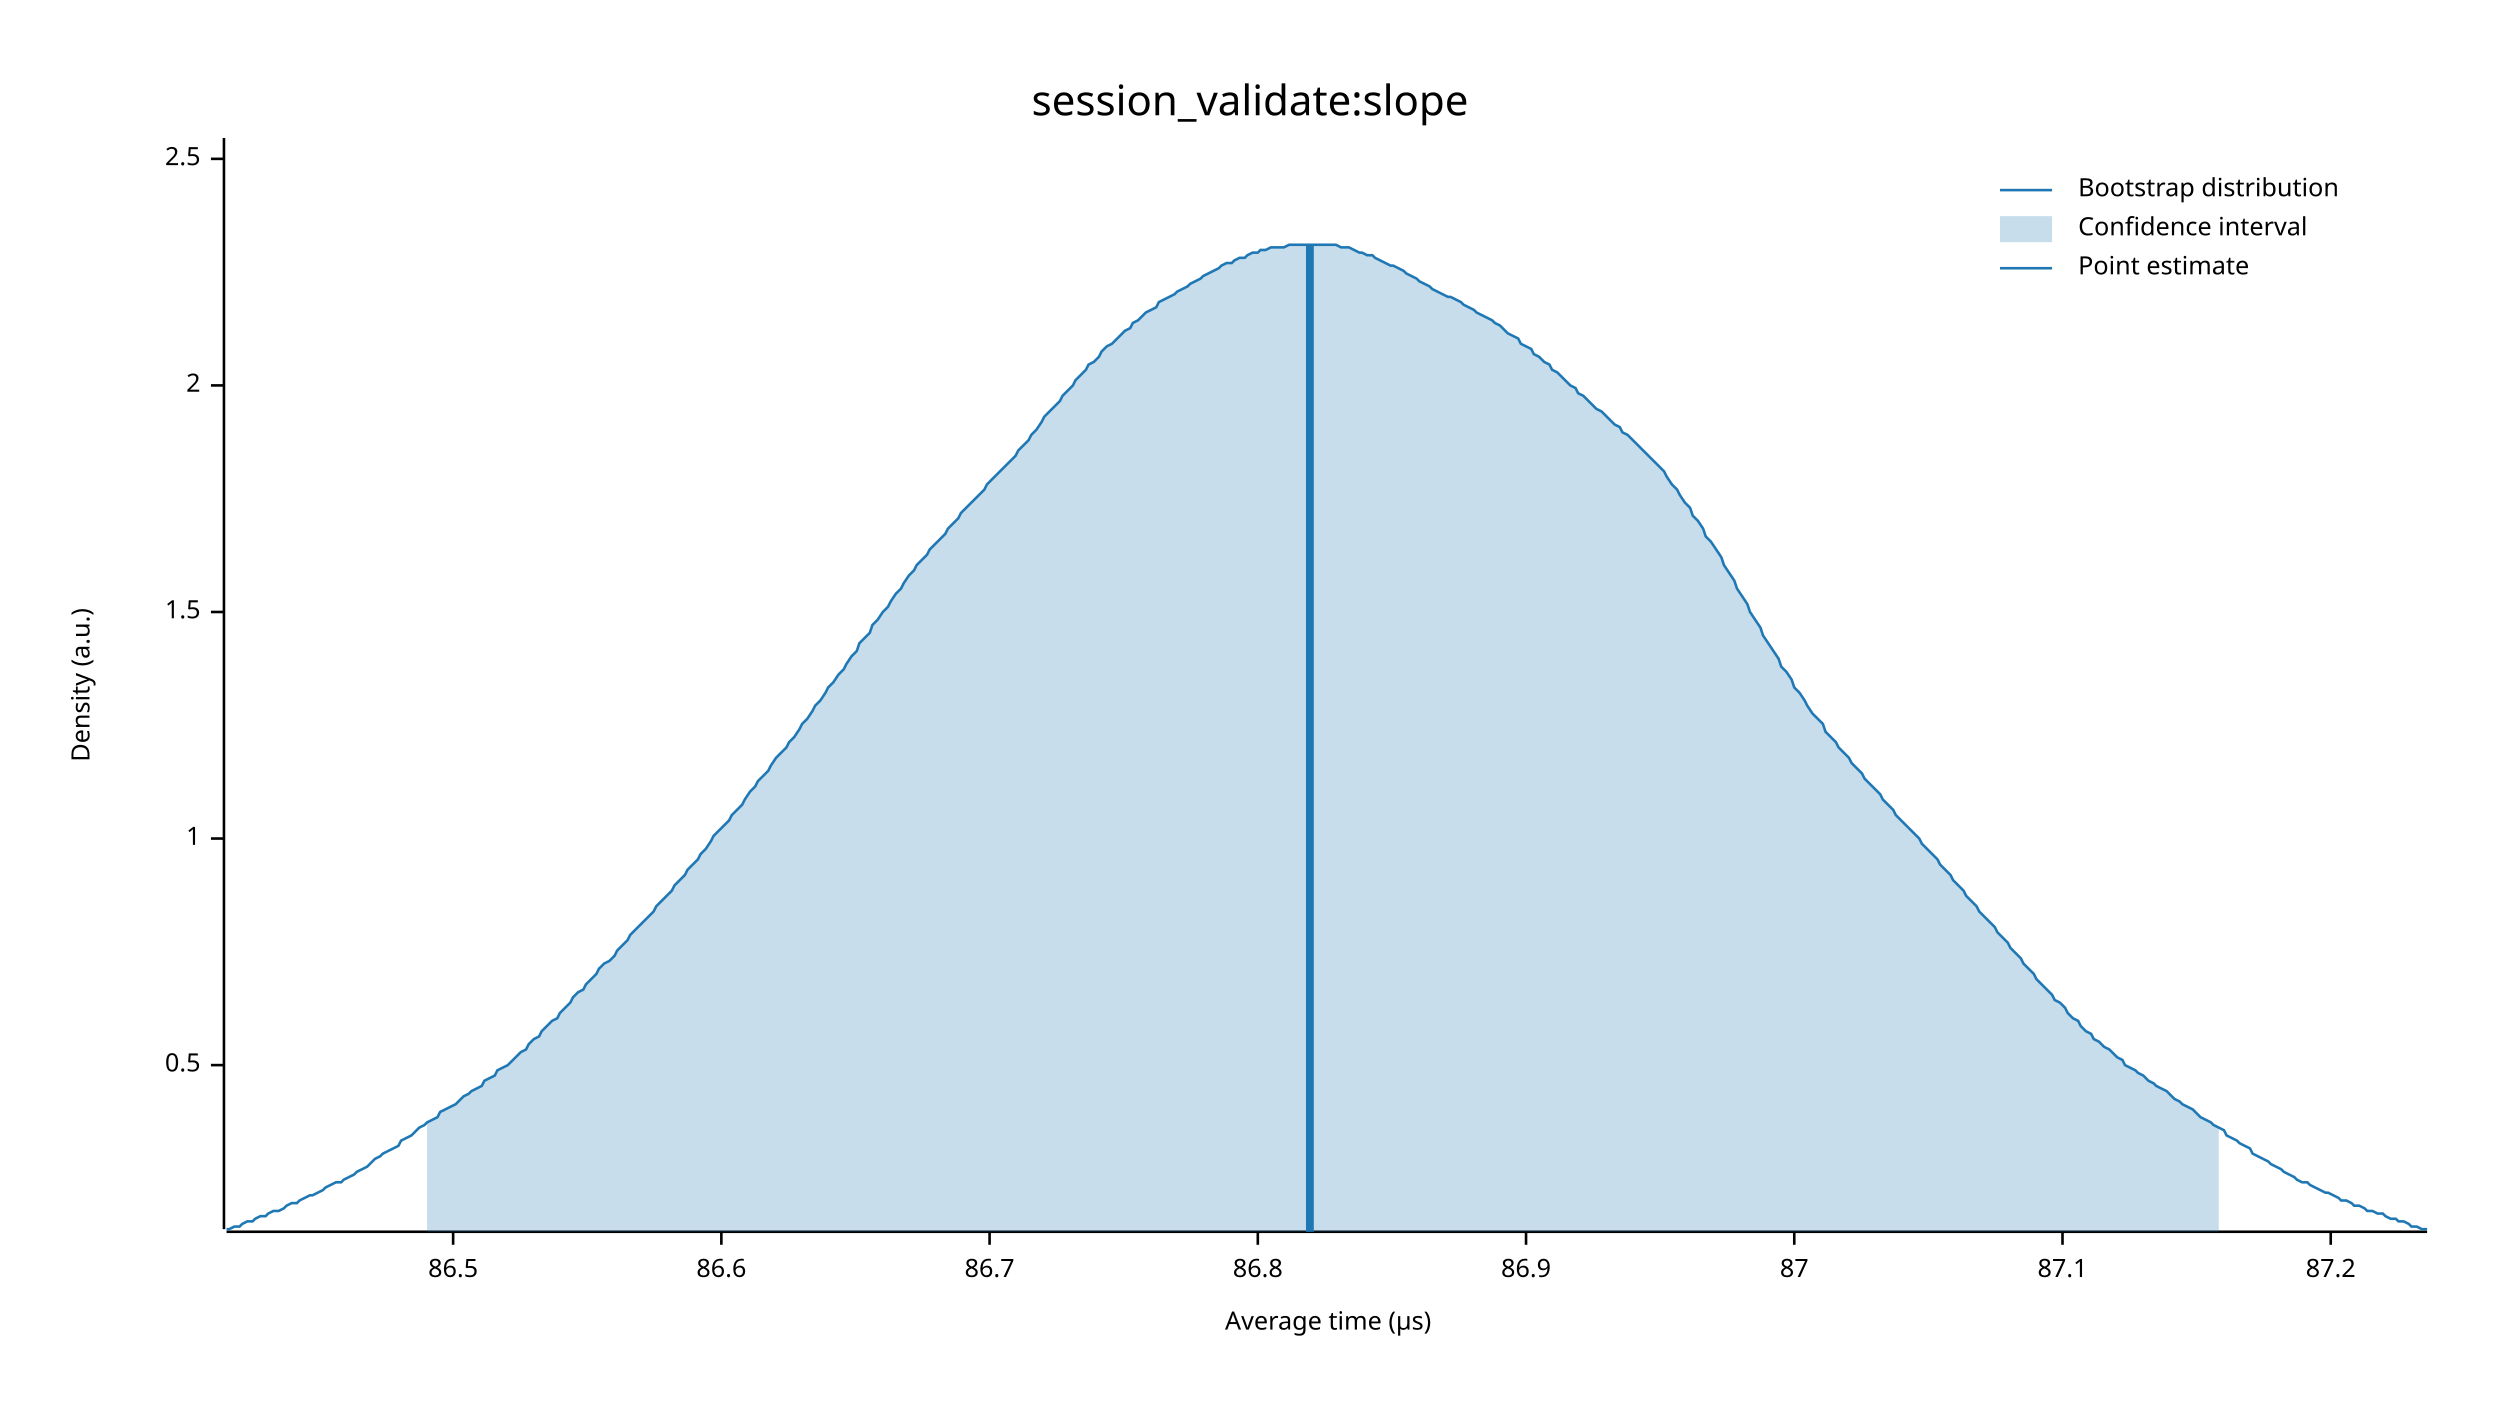
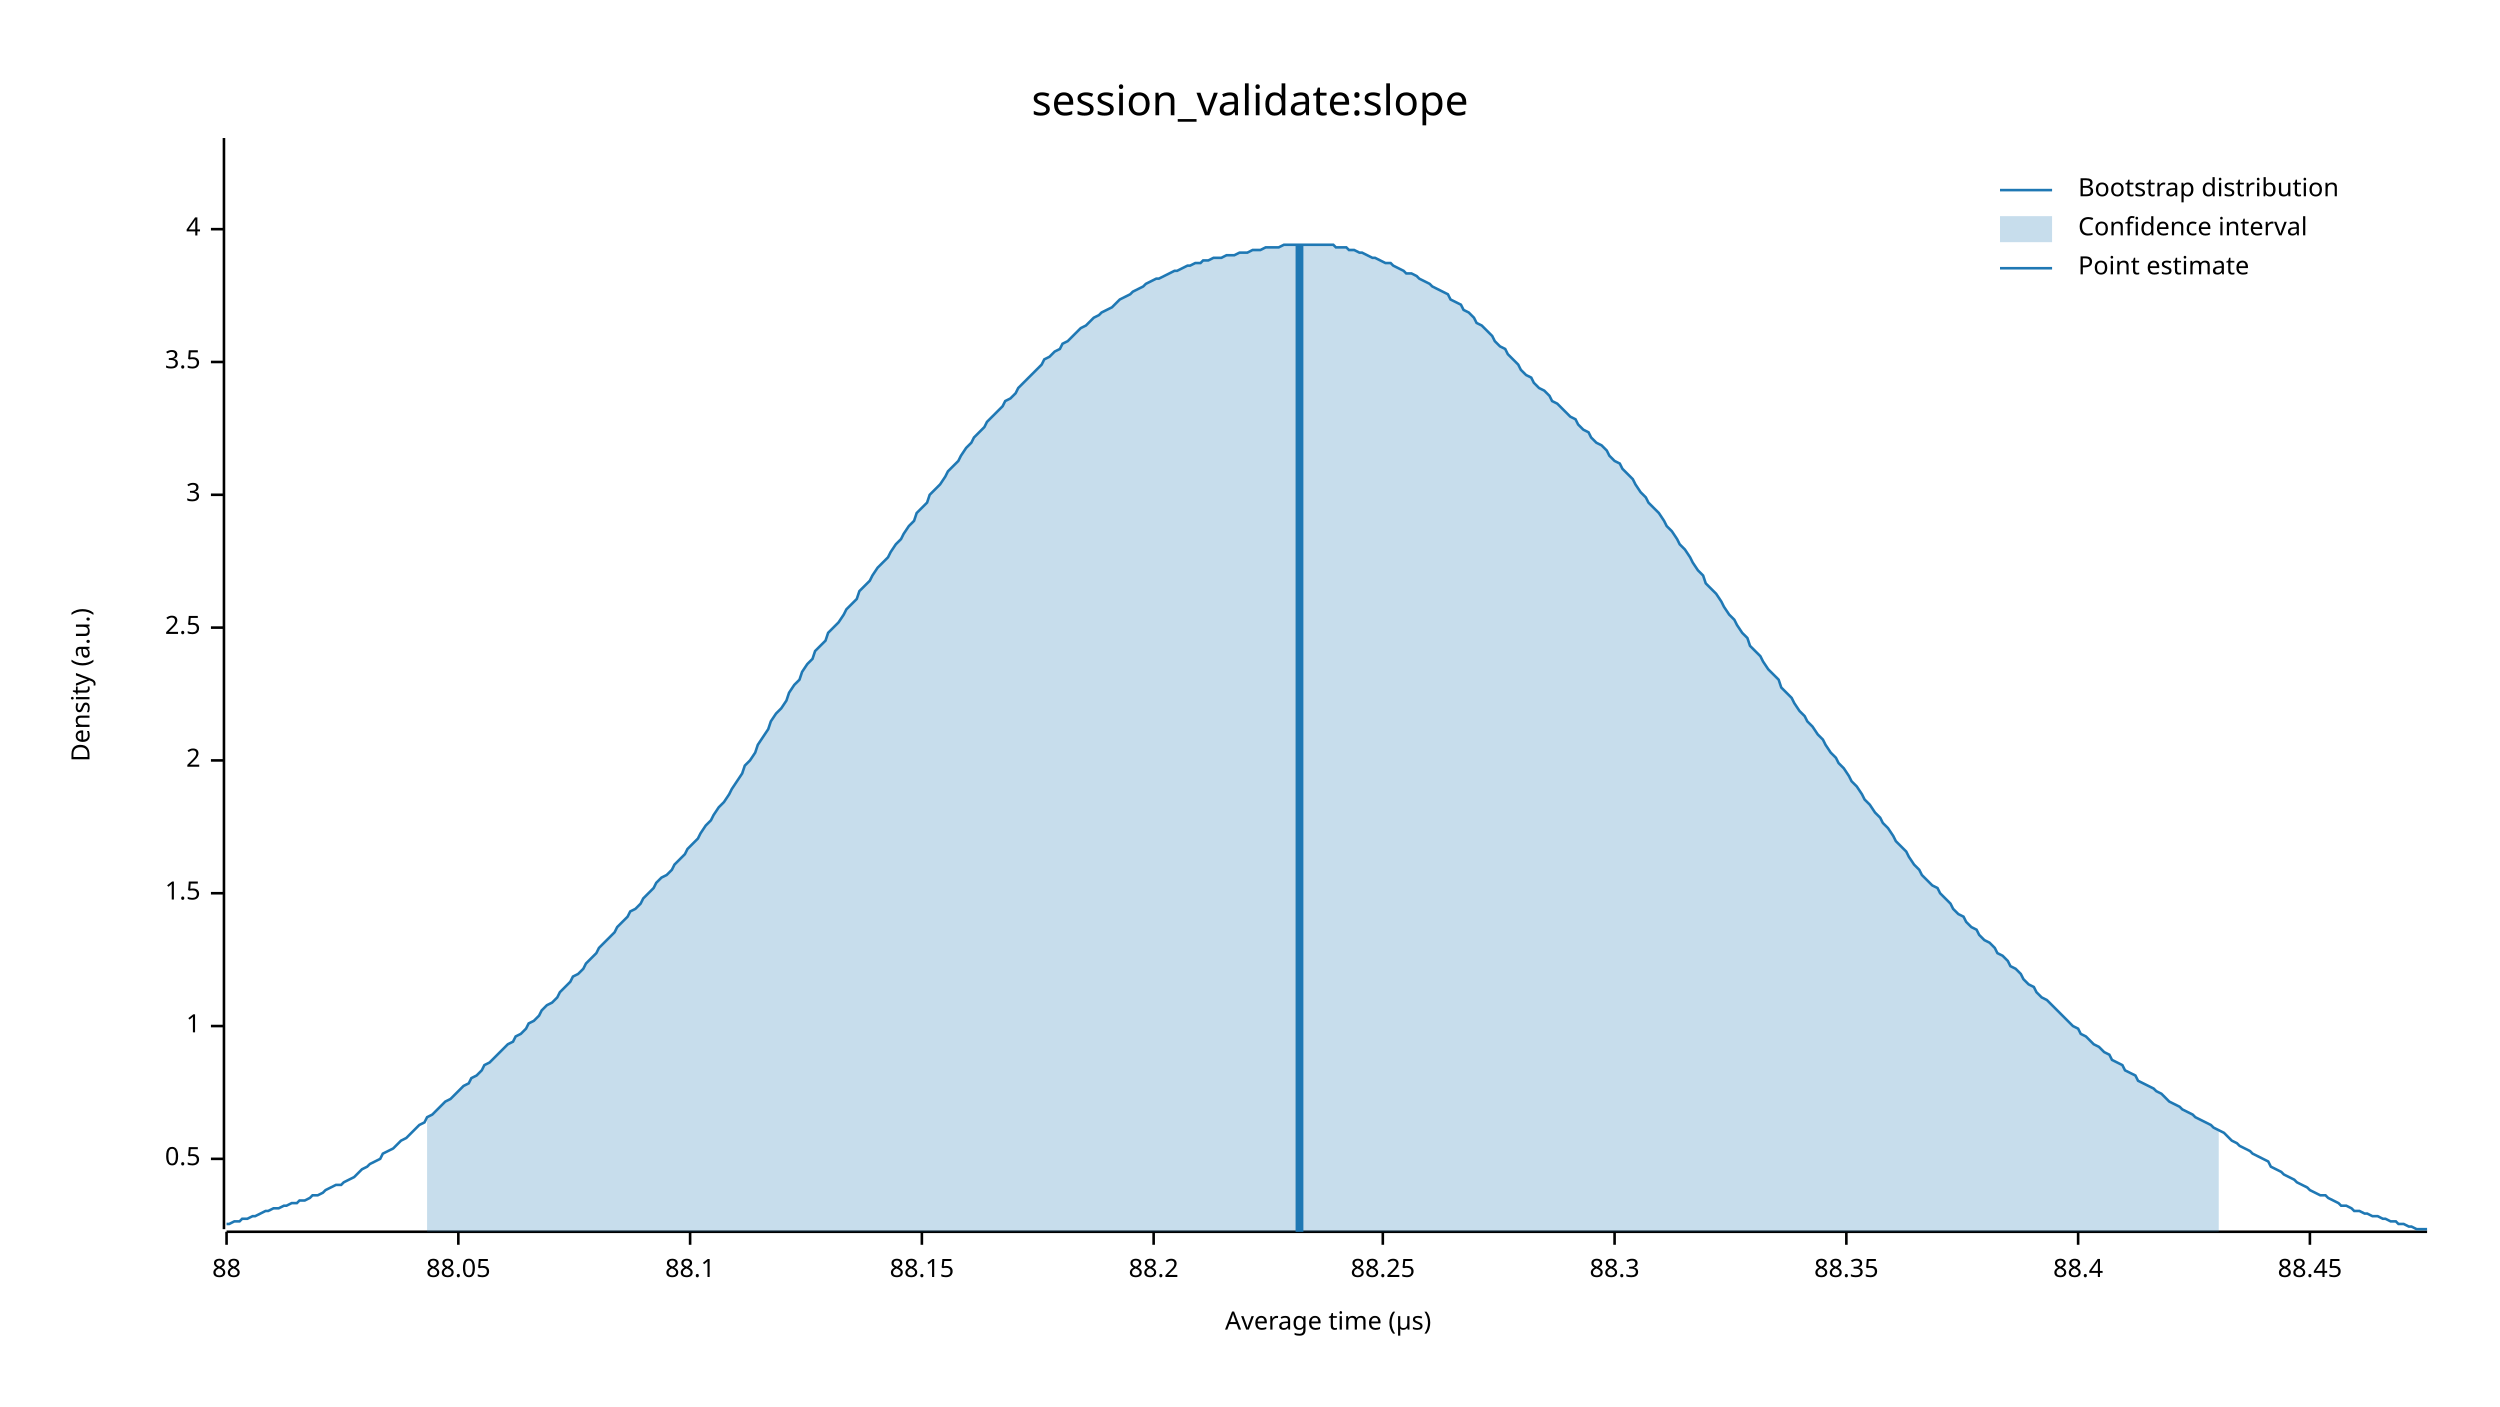
<svg xmlns="http://www.w3.org/2000/svg" width="960" height="540" viewBox="0 0 960 540">
  <text x="480" y="32" dy="0.76em" text-anchor="middle" font-family="sans-serif" font-size="16.129" opacity="1" fill="#000000">
session_validate:slope
</text>
  <text x="27" y="263" dy="0.76em" text-anchor="middle" font-family="sans-serif" font-size="9.677" opacity="1" fill="#000000" transform="rotate(270, 27, 263)">
Density (a.u.)
</text>
  <text x="510" y="513" dy="-0.5ex" text-anchor="middle" font-family="sans-serif" font-size="9.677" opacity="1" fill="#000000">
Average time (µs)
</text>
  <polyline fill="none" opacity="1" stroke="#000000" stroke-width="1" points="86,53 86,472 " />
-   <text x="77" y="409" dy="0.5ex" text-anchor="end" font-family="sans-serif" font-size="9.677" opacity="1" fill="#000000">
+   <text x="77" y="445" dy="0.5ex" text-anchor="end" font-family="sans-serif" font-size="9.677" opacity="1" fill="#000000">
0.5
</text>
-   <polyline fill="none" opacity="1" stroke="#000000" stroke-width="1" points="81,409 86,409 " />
-   <text x="77" y="322" dy="0.5ex" text-anchor="end" font-family="sans-serif" font-size="9.677" opacity="1" fill="#000000">
+   <polyline fill="none" opacity="1" stroke="#000000" stroke-width="1" points="81,445 86,445 " />
+   <text x="77" y="394" dy="0.5ex" text-anchor="end" font-family="sans-serif" font-size="9.677" opacity="1" fill="#000000">
1
</text>
-   <polyline fill="none" opacity="1" stroke="#000000" stroke-width="1" points="81,322 86,322 " />
-   <text x="77" y="235" dy="0.5ex" text-anchor="end" font-family="sans-serif" font-size="9.677" opacity="1" fill="#000000">
+   <polyline fill="none" opacity="1" stroke="#000000" stroke-width="1" points="81,394 86,394 " />
+   <text x="77" y="343" dy="0.5ex" text-anchor="end" font-family="sans-serif" font-size="9.677" opacity="1" fill="#000000">
1.5
</text>
-   <polyline fill="none" opacity="1" stroke="#000000" stroke-width="1" points="81,235 86,235 " />
-   <text x="77" y="148" dy="0.5ex" text-anchor="end" font-family="sans-serif" font-size="9.677" opacity="1" fill="#000000">
+   <polyline fill="none" opacity="1" stroke="#000000" stroke-width="1" points="81,343 86,343 " />
+   <text x="77" y="292" dy="0.5ex" text-anchor="end" font-family="sans-serif" font-size="9.677" opacity="1" fill="#000000">
2
</text>
-   <polyline fill="none" opacity="1" stroke="#000000" stroke-width="1" points="81,148 86,148 " />
-   <text x="77" y="61" dy="0.5ex" text-anchor="end" font-family="sans-serif" font-size="9.677" opacity="1" fill="#000000">
+   <polyline fill="none" opacity="1" stroke="#000000" stroke-width="1" points="81,292 86,292 " />
+   <text x="77" y="241" dy="0.5ex" text-anchor="end" font-family="sans-serif" font-size="9.677" opacity="1" fill="#000000">
2.5
</text>
-   <polyline fill="none" opacity="1" stroke="#000000" stroke-width="1" points="81,61 86,61 " />
+   <polyline fill="none" opacity="1" stroke="#000000" stroke-width="1" points="81,241 86,241 " />
+   <text x="77" y="190" dy="0.5ex" text-anchor="end" font-family="sans-serif" font-size="9.677" opacity="1" fill="#000000">
+ 3
+ </text>
+   <polyline fill="none" opacity="1" stroke="#000000" stroke-width="1" points="81,190 86,190 " />
+   <text x="77" y="139" dy="0.5ex" text-anchor="end" font-family="sans-serif" font-size="9.677" opacity="1" fill="#000000">
+ 3.5
+ </text>
+   <polyline fill="none" opacity="1" stroke="#000000" stroke-width="1" points="81,139 86,139 " />
+   <text x="77" y="88" dy="0.5ex" text-anchor="end" font-family="sans-serif" font-size="9.677" opacity="1" fill="#000000">
+ 4
+ </text>
+   <polyline fill="none" opacity="1" stroke="#000000" stroke-width="1" points="81,88 86,88 " />
  <polyline fill="none" opacity="1" stroke="#000000" stroke-width="1" points="87,473 932,473 " />
-   <text x="174" y="483" dy="0.76em" text-anchor="middle" font-family="sans-serif" font-size="9.677" opacity="1" fill="#000000">
- 86.5
+   <text x="87" y="483" dy="0.76em" text-anchor="middle" font-family="sans-serif" font-size="9.677" opacity="1" fill="#000000">
+ 88
</text>
-   <polyline fill="none" opacity="1" stroke="#000000" stroke-width="1" points="174,473 174,478 " />
-   <text x="277" y="483" dy="0.76em" text-anchor="middle" font-family="sans-serif" font-size="9.677" opacity="1" fill="#000000">
- 86.6
+   <polyline fill="none" opacity="1" stroke="#000000" stroke-width="1" points="87,473 87,478 " />
+   <text x="176" y="483" dy="0.76em" text-anchor="middle" font-family="sans-serif" font-size="9.677" opacity="1" fill="#000000">
+ 88.05
</text>
-   <polyline fill="none" opacity="1" stroke="#000000" stroke-width="1" points="277,473 277,478 " />
-   <text x="380" y="483" dy="0.76em" text-anchor="middle" font-family="sans-serif" font-size="9.677" opacity="1" fill="#000000">
- 86.7
+   <polyline fill="none" opacity="1" stroke="#000000" stroke-width="1" points="176,473 176,478 " />
+   <text x="265" y="483" dy="0.76em" text-anchor="middle" font-family="sans-serif" font-size="9.677" opacity="1" fill="#000000">
+ 88.1
</text>
-   <polyline fill="none" opacity="1" stroke="#000000" stroke-width="1" points="380,473 380,478 " />
-   <text x="483" y="483" dy="0.76em" text-anchor="middle" font-family="sans-serif" font-size="9.677" opacity="1" fill="#000000">
- 86.8
+   <polyline fill="none" opacity="1" stroke="#000000" stroke-width="1" points="265,473 265,478 " />
+   <text x="354" y="483" dy="0.76em" text-anchor="middle" font-family="sans-serif" font-size="9.677" opacity="1" fill="#000000">
+ 88.15
</text>
-   <polyline fill="none" opacity="1" stroke="#000000" stroke-width="1" points="483,473 483,478 " />
-   <text x="586" y="483" dy="0.76em" text-anchor="middle" font-family="sans-serif" font-size="9.677" opacity="1" fill="#000000">
- 86.9
+   <polyline fill="none" opacity="1" stroke="#000000" stroke-width="1" points="354,473 354,478 " />
+   <text x="443" y="483" dy="0.76em" text-anchor="middle" font-family="sans-serif" font-size="9.677" opacity="1" fill="#000000">
+ 88.2
</text>
-   <polyline fill="none" opacity="1" stroke="#000000" stroke-width="1" points="586,473 586,478 " />
-   <text x="689" y="483" dy="0.76em" text-anchor="middle" font-family="sans-serif" font-size="9.677" opacity="1" fill="#000000">
- 87
+   <polyline fill="none" opacity="1" stroke="#000000" stroke-width="1" points="443,473 443,478 " />
+   <text x="531" y="483" dy="0.76em" text-anchor="middle" font-family="sans-serif" font-size="9.677" opacity="1" fill="#000000">
+ 88.25
</text>
-   <polyline fill="none" opacity="1" stroke="#000000" stroke-width="1" points="689,473 689,478 " />
-   <text x="792" y="483" dy="0.76em" text-anchor="middle" font-family="sans-serif" font-size="9.677" opacity="1" fill="#000000">
- 87.1
+   <polyline fill="none" opacity="1" stroke="#000000" stroke-width="1" points="531,473 531,478 " />
+   <text x="620" y="483" dy="0.76em" text-anchor="middle" font-family="sans-serif" font-size="9.677" opacity="1" fill="#000000">
+ 88.3
</text>
-   <polyline fill="none" opacity="1" stroke="#000000" stroke-width="1" points="792,473 792,478 " />
-   <text x="895" y="483" dy="0.76em" text-anchor="middle" font-family="sans-serif" font-size="9.677" opacity="1" fill="#000000">
- 87.2
+   <polyline fill="none" opacity="1" stroke="#000000" stroke-width="1" points="620,473 620,478 " />
+   <text x="709" y="483" dy="0.76em" text-anchor="middle" font-family="sans-serif" font-size="9.677" opacity="1" fill="#000000">
+ 88.35
</text>
-   <polyline fill="none" opacity="1" stroke="#000000" stroke-width="1" points="895,473 895,478 " />
-   <polyline fill="none" opacity="1" stroke="#1F78B4" stroke-width="1" points="87,472 88,472 90,471 92,471 93,470 95,469 97,469 98,468 100,467 102,467 103,466 105,465 107,465 109,464 110,463 112,462 114,462 115,461 117,460 119,459 120,459 122,458 124,457 125,456 127,455 129,454 131,454 132,453 134,452 136,451 137,450 139,449 141,448 142,447 144,445 146,444 147,443 149,442 151,441 153,440 154,438 156,437 158,436 159,435 161,433 163,432 164,431 166,430 168,429 169,427 171,426 173,425 175,424 176,423 178,421 180,420 181,419 183,418 185,417 186,415 188,414 190,413 191,411 193,410 195,409 197,407 198,406 200,404 202,403 203,401 205,399 207,398 208,396 210,394 212,392 214,391 215,389 217,387 219,385 220,383 222,381 224,380 225,378 227,376 229,374 230,372 232,370 234,369 236,367 237,365 239,363 241,361 242,359 244,357 246,355 247,354 249,352 251,350 252,348 254,346 256,344 258,342 259,340 261,338 263,336 264,334 266,332 268,330 269,328 271,326 273,323 274,321 276,319 278,317 280,315 281,313 283,311 285,309 286,307 288,304 290,302 291,300 293,298 295,296 296,294 298,291 300,289 302,287 303,285 305,283 307,280 308,278 310,276 312,273 313,271 315,269 317,266 318,264 320,262 322,259 324,257 325,255 327,252 329,250 330,247 332,245 334,243 335,240 337,238 339,235 341,233 342,231 344,228 346,226 347,224 349,221 351,219 352,217 354,215 356,213 357,211 359,209 361,207 363,205 364,203 366,201 368,199 369,197 371,195 373,193 374,192 376,190 378,188 379,186 381,184 383,182 385,180 386,179 388,177 390,175 391,173 393,171 395,169 396,167 398,165 400,162 401,160 403,158 405,156 407,154 408,152 410,150 412,148 413,146 415,144 417,142 418,140 420,139 422,137 423,135 425,133 427,132 429,130 430,129 432,127 434,126 435,124 437,123 439,121 440,120 442,119 444,118 445,116 447,115 449,114 451,113 452,112 454,111 456,110 457,109 459,108 461,107 462,106 464,105 466,104 468,103 469,102 471,101 473,101 474,100 476,99 478,99 479,98 481,97 483,97 484,96 486,96 488,95 490,95 491,95 493,95 495,94 496,94 498,94 500,94 501,94 503,94 505,94 506,94 508,94 510,94 512,94 513,94 515,95 517,95 518,95 520,96 522,97 523,97 525,98 527,98 528,99 530,100 532,101 534,102 535,102 537,103 539,104 540,105 542,106 544,107 545,108 547,109 549,110 550,111 552,112 554,113 556,114 557,114 559,115 561,116 562,117 564,118 566,119 567,120 569,121 571,122 573,123 574,124 576,125 578,127 579,128 581,129 583,130 584,132 586,133 588,134 589,136 591,137 593,139 595,140 596,142 598,143 600,145 601,146 603,148 605,149 606,151 608,152 610,154 611,155 613,157 615,158 617,160 618,161 620,163 622,164 623,166 625,167 627,169 628,170 630,172 632,174 633,175 635,177 637,179 639,181 640,183 642,186 644,188 645,190 647,193 649,195 650,198 652,200 654,203 655,206 657,208 659,211 661,214 662,217 664,220 666,223 667,226 669,229 671,232 672,235 674,238 676,241 677,244 679,247 681,250 683,253 684,256 686,258 688,261 689,264 691,266 693,269 694,271 696,274 698,276 700,278 701,281 703,283 705,285 706,287 708,289 710,291 711,293 713,295 715,297 716,299 718,301 720,303 722,305 723,307 725,309 727,311 728,313 730,315 732,317 733,318 735,320 737,322 738,324 740,326 742,328 744,330 745,332 747,334 749,336 750,338 752,340 754,342 755,344 757,346 759,348 760,350 762,352 764,354 766,356 767,358 769,360 771,362 772,364 774,366 776,368 777,370 779,372 781,374 782,376 784,378 786,380 788,382 789,384 791,385 793,387 794,389 796,391 798,392 799,394 801,396 803,397 804,399 806,400 808,402 810,403 811,404 813,406 815,407 816,409 818,410 820,411 821,412 823,413 825,415 827,416 828,417 830,418 832,419 833,420 835,422 837,423 838,424 840,425 842,426 843,427 845,429 847,430 849,431 850,432 852,433 854,434 855,436 857,437 859,438 860,439 862,440 864,441 865,443 867,444 869,445 871,446 872,447 874,448 876,449 877,450 879,451 881,452 882,453 884,454 886,454 887,455 889,456 891,457 893,458 894,458 896,459 898,460 899,461 901,461 903,462 904,463 906,463 908,464 909,465 911,465 913,466 915,466 916,467 918,468 920,468 921,469 923,469 925,470 926,471 928,471 930,472 932,472 " />
-   <polygon opacity="0.25" fill="#1F78B4" points="164,431 166,430 168,429 169,427 171,426 173,425 175,424 176,423 178,421 180,420 181,419 183,418 185,417 186,415 188,414 190,413 191,411 193,410 195,409 197,407 198,406 200,404 202,403 203,401 205,399 207,398 208,396 210,394 212,392 214,391 215,389 217,387 219,385 220,383 222,381 224,380 225,378 227,376 229,374 230,372 232,370 234,369 236,367 237,365 239,363 241,361 242,359 244,357 246,355 247,354 249,352 251,350 252,348 254,346 256,344 258,342 259,340 261,338 263,336 264,334 266,332 268,330 269,328 271,326 273,323 274,321 276,319 278,317 280,315 281,313 283,311 285,309 286,307 288,304 290,302 291,300 293,298 295,296 296,294 298,291 300,289 302,287 303,285 305,283 307,280 308,278 310,276 312,273 313,271 315,269 317,266 318,264 320,262 322,259 324,257 325,255 327,252 329,250 330,247 332,245 334,243 335,240 337,238 339,235 341,233 342,231 344,228 346,226 347,224 349,221 351,219 352,217 354,215 356,213 357,211 359,209 361,207 363,205 364,203 366,201 368,199 369,197 371,195 373,193 374,192 376,190 378,188 379,186 381,184 383,182 385,180 386,179 388,177 390,175 391,173 393,171 395,169 396,167 398,165 400,162 401,160 403,158 405,156 407,154 408,152 410,150 412,148 413,146 415,144 417,142 418,140 420,139 422,137 423,135 425,133 427,132 429,130 430,129 432,127 434,126 435,124 437,123 439,121 440,120 442,119 444,118 445,116 447,115 449,114 451,113 452,112 454,111 456,110 457,109 459,108 461,107 462,106 464,105 466,104 468,103 469,102 471,101 473,101 474,100 476,99 478,99 479,98 481,97 483,97 484,96 486,96 488,95 490,95 491,95 493,95 495,94 496,94 498,94 500,94 501,94 503,94 505,94 506,94 508,94 510,94 512,94 513,94 515,95 517,95 518,95 520,96 522,97 523,97 525,98 527,98 528,99 530,100 532,101 534,102 535,102 537,103 539,104 540,105 542,106 544,107 545,108 547,109 549,110 550,111 552,112 554,113 556,114 557,114 559,115 561,116 562,117 564,118 566,119 567,120 569,121 571,122 573,123 574,124 576,125 578,127 579,128 581,129 583,130 584,132 586,133 588,134 589,136 591,137 593,139 595,140 596,142 598,143 600,145 601,146 603,148 605,149 606,151 608,152 610,154 611,155 613,157 615,158 617,160 618,161 620,163 622,164 623,166 625,167 627,169 628,170 630,172 632,174 633,175 635,177 637,179 639,181 640,183 642,186 644,188 645,190 647,193 649,195 650,198 652,200 654,203 655,206 657,208 659,211 661,214 662,217 664,220 666,223 667,226 669,229 671,232 672,235 674,238 676,241 677,244 679,247 681,250 683,253 684,256 686,258 688,261 689,264 691,266 693,269 694,271 696,274 698,276 700,278 701,281 703,283 705,285 706,287 708,289 710,291 711,293 713,295 715,297 716,299 718,301 720,303 722,305 723,307 725,309 727,311 728,313 730,315 732,317 733,318 735,320 737,322 738,324 740,326 742,328 744,330 745,332 747,334 749,336 750,338 752,340 754,342 755,344 757,346 759,348 760,350 762,352 764,354 766,356 767,358 769,360 771,362 772,364 774,366 776,368 777,370 779,372 781,374 782,376 784,378 786,380 788,382 789,384 791,385 793,387 794,389 796,391 798,392 799,394 801,396 803,397 804,399 806,400 808,402 810,403 811,404 813,406 815,407 816,409 818,410 820,411 821,412 823,413 825,415 827,416 828,417 830,418 832,419 833,420 835,422 837,423 838,424 840,425 842,426 843,427 845,429 847,430 849,431 850,432 852,433 852,473 164,473 " />
-   <polyline fill="none" opacity="1" stroke="#1F78B4" stroke-width="3" points="503,473 503,94 " />
+   <polyline fill="none" opacity="1" stroke="#000000" stroke-width="1" points="709,473 709,478 " />
+   <text x="798" y="483" dy="0.76em" text-anchor="middle" font-family="sans-serif" font-size="9.677" opacity="1" fill="#000000">
+ 88.4
+ </text>
+   <polyline fill="none" opacity="1" stroke="#000000" stroke-width="1" points="798,473 798,478 " />
+   <text x="887" y="483" dy="0.76em" text-anchor="middle" font-family="sans-serif" font-size="9.677" opacity="1" fill="#000000">
+ 88.45
+ </text>
+   <polyline fill="none" opacity="1" stroke="#000000" stroke-width="1" points="887,473 887,478 " />
+   <polyline fill="none" opacity="1" stroke="#1F78B4" stroke-width="1" points="87,470 88,470 90,469 92,469 93,468 95,468 97,467 98,467 100,466 102,465 103,465 105,464 107,464 109,463 110,463 112,462 114,462 115,461 117,461 119,460 120,459 122,459 124,458 125,457 127,456 129,455 131,455 132,454 134,453 136,452 137,451 139,449 141,448 142,447 144,446 146,445 147,443 149,442 151,441 153,439 154,438 156,437 158,435 159,434 161,432 163,431 164,429 166,428 168,426 169,425 171,423 173,422 175,420 176,419 178,417 180,416 181,414 183,413 185,411 186,409 188,408 190,406 191,405 193,403 195,401 197,400 198,398 200,397 202,395 203,393 205,392 207,390 208,388 210,386 212,385 214,383 215,381 217,379 219,377 220,375 222,374 224,372 225,370 227,368 229,366 230,364 232,362 234,360 236,358 237,356 239,354 241,352 242,350 244,349 246,347 247,345 249,343 251,341 252,339 254,337 256,336 258,334 259,332 261,330 263,328 264,326 266,324 268,322 269,320 271,317 273,315 274,313 276,310 278,308 280,305 281,303 283,300 285,297 286,294 288,292 290,289 291,286 293,283 295,280 296,277 298,274 300,272 302,269 303,266 305,263 307,261 308,258 310,255 312,253 313,250 315,248 317,246 318,243 320,241 322,239 324,236 325,234 327,232 329,230 330,227 332,225 334,223 335,221 337,218 339,216 341,214 342,212 344,209 346,207 347,205 349,202 351,200 352,197 354,195 356,193 357,190 359,188 361,186 363,183 364,181 366,179 368,177 369,175 371,172 373,170 374,168 376,166 378,164 379,162 381,160 383,158 385,156 386,154 388,153 390,151 391,149 393,147 395,145 396,144 398,142 400,140 401,138 403,137 405,135 407,134 408,132 410,131 412,129 413,128 415,126 417,125 418,124 420,122 422,121 423,120 425,119 427,118 429,116 430,115 432,114 434,113 435,112 437,111 439,110 440,109 442,108 444,107 445,107 447,106 449,105 451,104 452,104 454,103 456,102 457,102 459,101 461,101 462,100 464,100 466,99 468,99 469,99 471,98 473,98 474,98 476,97 478,97 479,97 481,96 483,96 484,96 486,95 488,95 490,95 491,95 493,94 495,94 496,94 498,94 500,94 501,94 503,94 505,94 506,94 508,94 510,94 512,94 513,95 515,95 517,95 518,96 520,96 522,97 523,97 525,98 527,99 528,99 530,100 532,101 534,101 535,102 537,103 539,104 540,105 542,105 544,106 545,107 547,108 549,109 550,110 552,111 554,112 556,113 557,115 559,116 561,117 562,119 564,120 566,122 567,124 569,125 571,127 573,129 574,131 576,133 578,134 579,136 581,138 583,140 584,142 586,144 588,145 589,147 591,149 593,150 595,152 596,154 598,155 600,157 601,158 603,160 605,161 606,163 608,165 610,166 611,168 613,170 615,171 617,173 618,175 620,177 622,178 623,180 625,182 627,184 628,186 630,189 632,191 633,193 635,195 637,197 639,200 640,202 642,204 644,207 645,209 647,211 649,214 650,216 652,219 654,221 655,224 657,226 659,228 661,231 662,233 664,236 666,238 667,240 669,243 671,245 672,248 674,250 676,252 677,254 679,257 681,259 683,261 684,264 686,266 688,268 689,270 691,273 693,275 694,277 696,279 698,282 700,284 701,286 703,289 705,291 706,293 708,295 710,298 711,300 713,302 715,305 716,307 718,309 720,312 722,314 723,316 725,318 727,321 728,323 730,325 732,327 733,329 735,332 737,334 738,336 740,338 742,340 744,341 745,343 747,345 749,347 750,349 752,351 754,352 755,354 757,356 759,357 760,359 762,361 764,362 766,364 767,366 769,367 771,369 772,371 774,372 776,374 777,376 779,378 781,379 782,381 784,383 786,384 788,386 789,387 791,389 793,391 794,392 796,394 798,395 799,397 801,398 803,400 804,401 806,402 808,404 810,405 811,407 813,408 815,409 816,411 818,412 820,413 821,415 823,416 825,417 827,418 828,419 830,420 832,422 833,423 835,424 837,425 838,426 840,427 842,428 843,429 845,430 847,431 849,432 850,433 852,434 854,435 855,436 857,438 859,439 860,440 862,441 864,442 865,443 867,444 869,445 871,446 872,448 874,449 876,450 877,451 879,452 881,453 882,454 884,455 886,456 887,457 889,458 891,459 893,459 894,460 896,461 898,462 899,463 901,463 903,464 904,465 906,465 908,466 909,466 911,467 913,467 915,468 916,468 918,469 920,469 921,470 923,470 925,471 926,471 928,472 930,472 932,472 " />
+   <polygon opacity="0.25" fill="#1F78B4" points="164,429 166,428 168,426 169,425 171,423 173,422 175,420 176,419 178,417 180,416 181,414 183,413 185,411 186,409 188,408 190,406 191,405 193,403 195,401 197,400 198,398 200,397 202,395 203,393 205,392 207,390 208,388 210,386 212,385 214,383 215,381 217,379 219,377 220,375 222,374 224,372 225,370 227,368 229,366 230,364 232,362 234,360 236,358 237,356 239,354 241,352 242,350 244,349 246,347 247,345 249,343 251,341 252,339 254,337 256,336 258,334 259,332 261,330 263,328 264,326 266,324 268,322 269,320 271,317 273,315 274,313 276,310 278,308 280,305 281,303 283,300 285,297 286,294 288,292 290,289 291,286 293,283 295,280 296,277 298,274 300,272 302,269 303,266 305,263 307,261 308,258 310,255 312,253 313,250 315,248 317,246 318,243 320,241 322,239 324,236 325,234 327,232 329,230 330,227 332,225 334,223 335,221 337,218 339,216 341,214 342,212 344,209 346,207 347,205 349,202 351,200 352,197 354,195 356,193 357,190 359,188 361,186 363,183 364,181 366,179 368,177 369,175 371,172 373,170 374,168 376,166 378,164 379,162 381,160 383,158 385,156 386,154 388,153 390,151 391,149 393,147 395,145 396,144 398,142 400,140 401,138 403,137 405,135 407,134 408,132 410,131 412,129 413,128 415,126 417,125 418,124 420,122 422,121 423,120 425,119 427,118 429,116 430,115 432,114 434,113 435,112 437,111 439,110 440,109 442,108 444,107 445,107 447,106 449,105 451,104 452,104 454,103 456,102 457,102 459,101 461,101 462,100 464,100 466,99 468,99 469,99 471,98 473,98 474,98 476,97 478,97 479,97 481,96 483,96 484,96 486,95 488,95 490,95 491,95 493,94 495,94 496,94 498,94 500,94 501,94 503,94 505,94 506,94 508,94 510,94 512,94 513,95 515,95 517,95 518,96 520,96 522,97 523,97 525,98 527,99 528,99 530,100 532,101 534,101 535,102 537,103 539,104 540,105 542,105 544,106 545,107 547,108 549,109 550,110 552,111 554,112 556,113 557,115 559,116 561,117 562,119 564,120 566,122 567,124 569,125 571,127 573,129 574,131 576,133 578,134 579,136 581,138 583,140 584,142 586,144 588,145 589,147 591,149 593,150 595,152 596,154 598,155 600,157 601,158 603,160 605,161 606,163 608,165 610,166 611,168 613,170 615,171 617,173 618,175 620,177 622,178 623,180 625,182 627,184 628,186 630,189 632,191 633,193 635,195 637,197 639,200 640,202 642,204 644,207 645,209 647,211 649,214 650,216 652,219 654,221 655,224 657,226 659,228 661,231 662,233 664,236 666,238 667,240 669,243 671,245 672,248 674,250 676,252 677,254 679,257 681,259 683,261 684,264 686,266 688,268 689,270 691,273 693,275 694,277 696,279 698,282 700,284 701,286 703,289 705,291 706,293 708,295 710,298 711,300 713,302 715,305 716,307 718,309 720,312 722,314 723,316 725,318 727,321 728,323 730,325 732,327 733,329 735,332 737,334 738,336 740,338 742,340 744,341 745,343 747,345 749,347 750,349 752,351 754,352 755,354 757,356 759,357 760,359 762,361 764,362 766,364 767,366 769,367 771,369 772,371 774,372 776,374 777,376 779,378 781,379 782,381 784,383 786,384 788,386 789,387 791,389 793,391 794,392 796,394 798,395 799,397 801,398 803,400 804,401 806,402 808,404 810,405 811,407 813,408 815,409 816,411 818,412 820,413 821,415 823,416 825,417 827,418 828,419 830,420 832,422 833,423 835,424 837,425 838,426 840,427 842,428 843,429 845,430 847,431 849,432 850,433 852,434 852,473 164,473 " />
+   <polyline fill="none" opacity="1" stroke="#1F78B4" stroke-width="3" points="499,473 499,94 " />
  <text x="798" y="68" dy="0.76em" text-anchor="start" font-family="sans-serif" font-size="9.677" opacity="1" fill="#000000">
Bootstrap distribution
</text>
  <text x="798" y="83" dy="0.76em" text-anchor="start" font-family="sans-serif" font-size="9.677" opacity="1" fill="#000000">
Confidence interval
</text>
  <text x="798" y="98" dy="0.76em" text-anchor="start" font-family="sans-serif" font-size="9.677" opacity="1" fill="#000000">
Point estimate
</text>
  <polyline fill="none" opacity="1" stroke="#1F78B4" stroke-width="1" points="768,73 788,73 " />
  <rect x="768" y="83" width="20" height="10" opacity="0.25" fill="#1F78B4" stroke="none" />
  <polyline fill="none" opacity="1" stroke="#1F78B4" stroke-width="1" points="768,103 788,103 " />
</svg>
